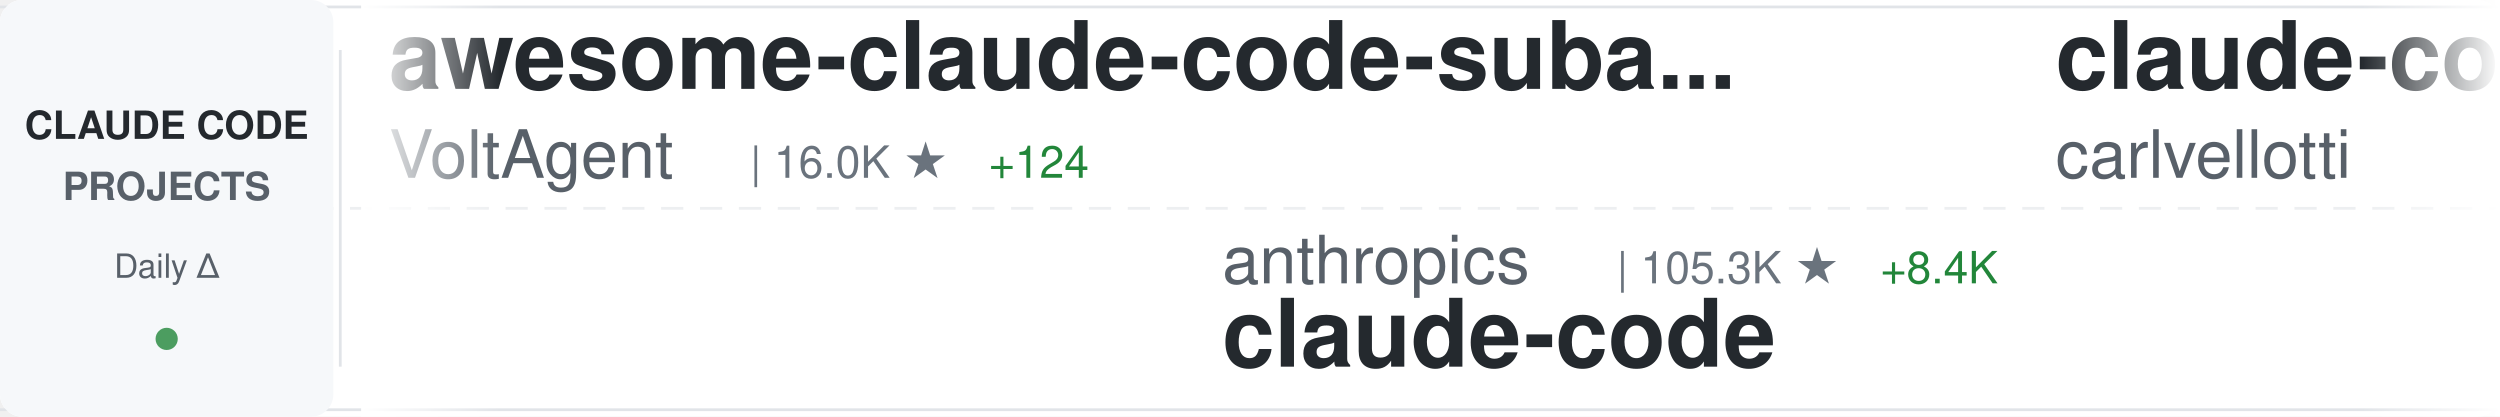
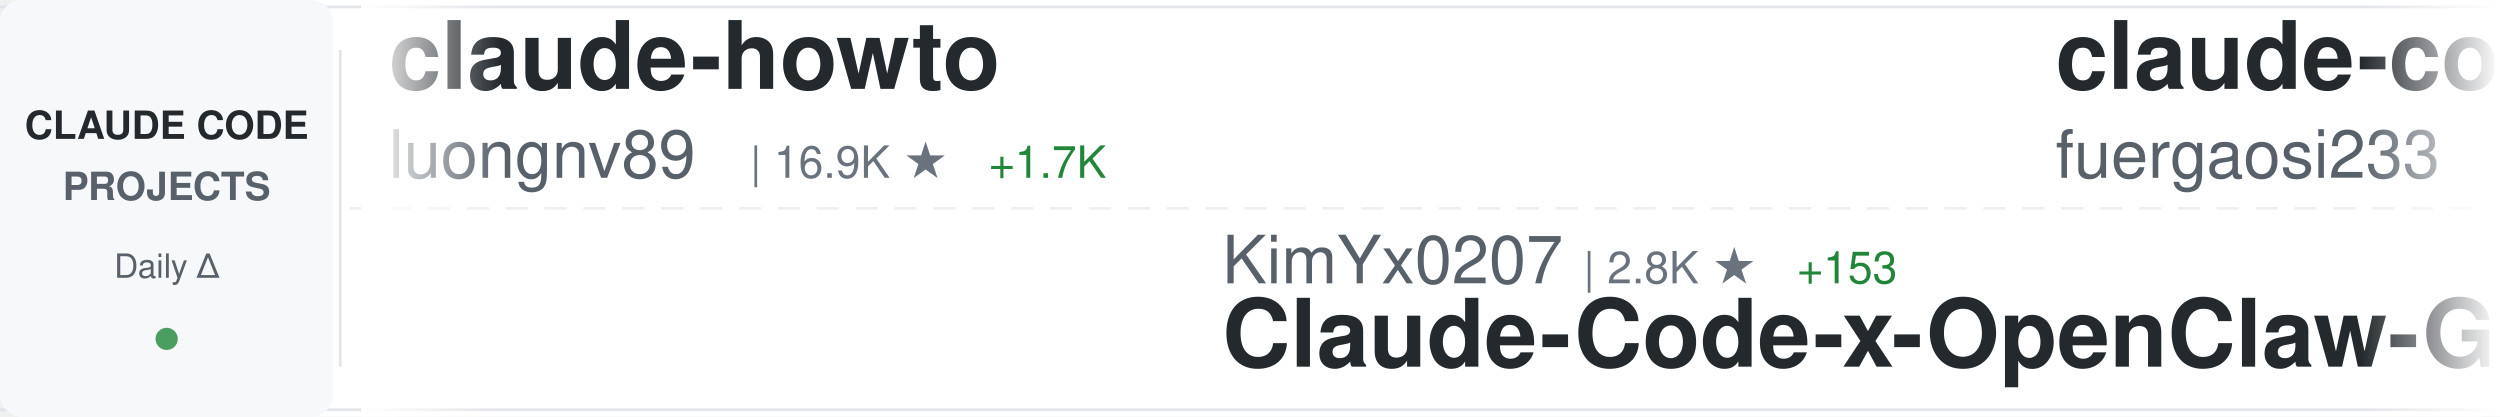
<svg xmlns="http://www.w3.org/2000/svg" width="900" height="150">
  <defs>
    <linearGradient id="awesomeLeftFade" x1="0%" y1="0%" x2="100%" y2="0%">
      <stop offset="0%" style="stop-color:#ffffff;stop-opacity:1" />
      <stop offset="100%" style="stop-color:#ffffff;stop-opacity:0" />
    </linearGradient>
    <linearGradient id="awesomeRightFade" x1="0%" y1="0%" x2="100%" y2="0%">
      <stop offset="0%" style="stop-color:#ffffff;stop-opacity:0" />
      <stop offset="100%" style="stop-color:#ffffff;stop-opacity:1" />
    </linearGradient>
  </defs>
  <rect width="900" height="150" fill="#ffffff" rx="8" />
  <rect x="0" y="2" width="900" height="1" fill="#e1e4e8" />
  <rect x="0" y="147" width="900" height="1" fill="#e1e4e8" />
  <line x1="0" y1="75" x2="900" y2="75" stroke="#e1e4e8" stroke-width="1" stroke-dasharray="8 6" opacity="0.6" />
  <rect x="0" y="0" width="120" height="150" fill="#f6f8fa" rx="8" />
  <text x="60" y="50" font-family="-apple-system, BlinkMacSystemFont, 'Segoe UI', Helvetica, Arial, sans-serif" font-size="14" font-weight="600" fill="#24292e" text-anchor="middle">CLAUDE CODE</text>
  <text x="60" y="72" font-family="-apple-system, BlinkMacSystemFont, 'Segoe UI', Helvetica, Arial, sans-serif" font-size="14" font-weight="600" fill="#586069" text-anchor="middle">PROJECTS</text>
  <text x="60" y="100" font-family="-apple-system, BlinkMacSystemFont, 'Segoe UI', Helvetica, Arial, sans-serif" font-size="12" font-weight="500" fill="#586069" text-anchor="middle">Daily Δ</text>
  <circle cx="60" cy="122" r="4" fill="#22863a" opacity="0.8" />
  <rect x="122" y="18" width="1" height="114" fill="#e1e4e8" />
  <clipPath id="awesomeTickerClip">
    <rect x="130" y="0" width="770" height="150" />
  </clipPath>
  <g clip-path="url(#awesomeTickerClip)">
    <g id="awesomeTickerItems">
      <animateTransform attributeName="transform" attributeType="XML" type="translate" from="0 0" to="-3000 0" dur="54s" repeatCount="indefinite" />
      <g transform="translate(0, 0)">
-         <text x="140" y="32" font-family="-apple-system, BlinkMacSystemFont, 'Segoe UI', Helvetica, Arial, sans-serif" font-size="34" font-weight="600" fill="#24292e">awesome-claude-code-suba...</text>
-         <text x="140" y="64" font-family="-apple-system, BlinkMacSystemFont, 'Segoe UI', Helvetica, Arial, sans-serif" font-size="24" font-weight="400" fill="#586069">VoltAgent</text>
-         <text x="270" y="64" font-family="-apple-system, BlinkMacSystemFont, 'Segoe UI', Helvetica, Arial, sans-serif" font-size="16" font-weight="500" fill="#6a737d">| 16.0K ★</text>
-         <text x="356" y="64" font-family="-apple-system, BlinkMacSystemFont, 'Segoe UI', Helvetica, Arial, sans-serif" font-size="16" font-weight="500" fill="#22863a"> +124</text>
+         <text x="140" y="32" font-family="-apple-system, BlinkMacSystemFont, 'Segoe UI', Helvetica, Arial, sans-serif" font-size="34" font-weight="600" fill="#24292e">claude-howto</text>
+         <text x="140" y="64" font-family="-apple-system, BlinkMacSystemFont, 'Segoe UI', Helvetica, Arial, sans-serif" font-size="24" font-weight="400" fill="#586069">luongnv89</text>
+         <text x="270" y="64" font-family="-apple-system, BlinkMacSystemFont, 'Segoe UI', Helvetica, Arial, sans-serif" font-size="16" font-weight="500" fill="#6a737d">| 16.9K ★</text>
+         <text x="356" y="64" font-family="-apple-system, BlinkMacSystemFont, 'Segoe UI', Helvetica, Arial, sans-serif" font-size="16" font-weight="500" fill="#22863a"> +1.7K</text>
      </g>
      <g transform="translate(300, 0)">
-         <text x="140" y="102" font-family="-apple-system, BlinkMacSystemFont, 'Segoe UI', Helvetica, Arial, sans-serif" font-size="24" font-weight="400" fill="#586069">anthropics</text>
-         <text x="282" y="102" font-family="-apple-system, BlinkMacSystemFont, 'Segoe UI', Helvetica, Arial, sans-serif" font-size="16" font-weight="500" fill="#6a737d">| 105.3K ★</text>
-         <text x="377" y="102" font-family="-apple-system, BlinkMacSystemFont, 'Segoe UI', Helvetica, Arial, sans-serif" font-size="16" font-weight="500" fill="#22863a"> +8.4K</text>
-         <text x="140" y="132" font-family="-apple-system, BlinkMacSystemFont, 'Segoe UI', Helvetica, Arial, sans-serif" font-size="34" font-weight="600" fill="#24292e">claude-code</text>
+         <text x="140" y="102" font-family="-apple-system, BlinkMacSystemFont, 'Segoe UI', Helvetica, Arial, sans-serif" font-size="24" font-weight="400" fill="#586069">KimYx0207</text>
+         <text x="270" y="102" font-family="-apple-system, BlinkMacSystemFont, 'Segoe UI', Helvetica, Arial, sans-serif" font-size="16" font-weight="500" fill="#6a737d">| 2.8K ★</text>
+         <text x="347" y="102" font-family="-apple-system, BlinkMacSystemFont, 'Segoe UI', Helvetica, Arial, sans-serif" font-size="16" font-weight="500" fill="#22863a"> +153</text>
+         <text x="140" y="132" font-family="-apple-system, BlinkMacSystemFont, 'Segoe UI', Helvetica, Arial, sans-serif" font-size="34" font-weight="600" fill="#24292e">Claude-Code-x-OpenClaw-G...</text>
      </g>
      <g transform="translate(600, 0)">
-         <text x="140" y="32" font-family="-apple-system, BlinkMacSystemFont, 'Segoe UI', Helvetica, Arial, sans-serif" font-size="34" font-weight="600" fill="#24292e">claude-code-pm-course</text>
-         <text x="140" y="64" font-family="-apple-system, BlinkMacSystemFont, 'Segoe UI', Helvetica, Arial, sans-serif" font-size="24" font-weight="400" fill="#586069">carlvellotti</text>
-         <text x="306" y="64" font-family="-apple-system, BlinkMacSystemFont, 'Segoe UI', Helvetica, Arial, sans-serif" font-size="16" font-weight="500" fill="#6a737d">| 1.7K ★</text>
-         <text x="383" y="64" font-family="-apple-system, BlinkMacSystemFont, 'Segoe UI', Helvetica, Arial, sans-serif" font-size="16" font-weight="500" fill="#22863a"> +13</text>
+         <text x="140" y="32" font-family="-apple-system, BlinkMacSystemFont, 'Segoe UI', Helvetica, Arial, sans-serif" font-size="34" font-weight="600" fill="#24292e">claude-code-proxy</text>
+         <text x="140" y="64" font-family="-apple-system, BlinkMacSystemFont, 'Segoe UI', Helvetica, Arial, sans-serif" font-size="24" font-weight="400" fill="#586069">fuergaosi233</text>
+         <text x="306" y="64" font-family="-apple-system, BlinkMacSystemFont, 'Segoe UI', Helvetica, Arial, sans-serif" font-size="16" font-weight="500" fill="#6a737d">| 2.3K ★</text>
+         <text x="383" y="64" font-family="-apple-system, BlinkMacSystemFont, 'Segoe UI', Helvetica, Arial, sans-serif" font-size="16" font-weight="500" fill="#22863a"> +10</text>
      </g>
      <g transform="translate(900, 0)">
-         <text x="140" y="102" font-family="-apple-system, BlinkMacSystemFont, 'Segoe UI', Helvetica, Arial, sans-serif" font-size="24" font-weight="400" fill="#586069">guanshan</text>
-         <text x="258" y="102" font-family="-apple-system, BlinkMacSystemFont, 'Segoe UI', Helvetica, Arial, sans-serif" font-size="16" font-weight="500" fill="#6a737d">| 47 ★</text>
-         <text x="317" y="102" font-family="-apple-system, BlinkMacSystemFont, 'Segoe UI', Helvetica, Arial, sans-serif" font-size="16" font-weight="500" fill="#22863a"> +13</text>
-         <text x="140" y="132" font-family="-apple-system, BlinkMacSystemFont, 'Segoe UI', Helvetica, Arial, sans-serif" font-size="34" font-weight="600" fill="#24292e">ClaudeCode</text>
+         <text x="140" y="102" font-family="-apple-system, BlinkMacSystemFont, 'Segoe UI', Helvetica, Arial, sans-serif" font-size="24" font-weight="400" fill="#586069">Yuyz0112</text>
+         <text x="258" y="102" font-family="-apple-system, BlinkMacSystemFont, 'Segoe UI', Helvetica, Arial, sans-serif" font-size="16" font-weight="500" fill="#6a737d">| 2.3K ★</text>
+         <text x="335" y="102" font-family="-apple-system, BlinkMacSystemFont, 'Segoe UI', Helvetica, Arial, sans-serif" font-size="16" font-weight="500" fill="#22863a"> +8</text>
+         <text x="140" y="132" font-family="-apple-system, BlinkMacSystemFont, 'Segoe UI', Helvetica, Arial, sans-serif" font-size="34" font-weight="600" fill="#24292e">claude-code-reverse</text>
      </g>
      <g transform="translate(1200, 0)">
-         <text x="140" y="32" font-family="-apple-system, BlinkMacSystemFont, 'Segoe UI', Helvetica, Arial, sans-serif" font-size="34" font-weight="600" fill="#24292e">Claude-Code-Communicatio...</text>
-         <text x="140" y="64" font-family="-apple-system, BlinkMacSystemFont, 'Segoe UI', Helvetica, Arial, sans-serif" font-size="24" font-weight="400" fill="#586069">nishimoto265</text>
-         <text x="306" y="64" font-family="-apple-system, BlinkMacSystemFont, 'Segoe UI', Helvetica, Arial, sans-serif" font-size="16" font-weight="500" fill="#6a737d">| 494 ★</text>
+         <text x="140" y="32" font-family="-apple-system, BlinkMacSystemFont, 'Segoe UI', Helvetica, Arial, sans-serif" font-size="34" font-weight="600" fill="#24292e">ralph</text>
+         <text x="140" y="64" font-family="-apple-system, BlinkMacSystemFont, 'Segoe UI', Helvetica, Arial, sans-serif" font-size="24" font-weight="400" fill="#586069">snarktank</text>
+         <text x="270" y="64" font-family="-apple-system, BlinkMacSystemFont, 'Segoe UI', Helvetica, Arial, sans-serif" font-size="16" font-weight="500" fill="#6a737d">| 14.3K ★</text>
+         <text x="356" y="64" font-family="-apple-system, BlinkMacSystemFont, 'Segoe UI', Helvetica, Arial, sans-serif" font-size="16" font-weight="500" fill="#22863a"> +61</text>
      </g>
      <g transform="translate(1500, 0)">
-         <text x="140" y="102" font-family="-apple-system, BlinkMacSystemFont, 'Segoe UI', Helvetica, Arial, sans-serif" font-size="24" font-weight="400" fill="#586069">RichardAtCT</text>
-         <text x="294" y="102" font-family="-apple-system, BlinkMacSystemFont, 'Segoe UI', Helvetica, Arial, sans-serif" font-size="16" font-weight="500" fill="#6a737d">| 2.3K ★</text>
-         <text x="371" y="102" font-family="-apple-system, BlinkMacSystemFont, 'Segoe UI', Helvetica, Arial, sans-serif" font-size="16" font-weight="500" fill="#22863a"> +24</text>
-         <text x="140" y="132" font-family="-apple-system, BlinkMacSystemFont, 'Segoe UI', Helvetica, Arial, sans-serif" font-size="34" font-weight="600" fill="#24292e">claude-code-telegram</text>
+         <text x="140" y="102" font-family="-apple-system, BlinkMacSystemFont, 'Segoe UI', Helvetica, Arial, sans-serif" font-size="24" font-weight="400" fill="#586069">leaked-claude-code</text>
+         <text x="378" y="102" font-family="-apple-system, BlinkMacSystemFont, 'Segoe UI', Helvetica, Arial, sans-serif" font-size="16" font-weight="500" fill="#6a737d">| 592 ★</text>
+         <text x="446" y="102" font-family="-apple-system, BlinkMacSystemFont, 'Segoe UI', Helvetica, Arial, sans-serif" font-size="16" font-weight="500" fill="#22863a"> +159</text>
+         <text x="140" y="132" font-family="-apple-system, BlinkMacSystemFont, 'Segoe UI', Helvetica, Arial, sans-serif" font-size="34" font-weight="600" fill="#24292e">leaked-claude-code</text>
      </g>
      <g transform="translate(1800, 0)">
-         <text x="140" y="32" font-family="-apple-system, BlinkMacSystemFont, 'Segoe UI', Helvetica, Arial, sans-serif" font-size="34" font-weight="600" fill="#24292e">CLIProxyAPI</text>
-         <text x="140" y="64" font-family="-apple-system, BlinkMacSystemFont, 'Segoe UI', Helvetica, Arial, sans-serif" font-size="24" font-weight="400" fill="#586069">router-for-me</text>
-         <text x="318" y="64" font-family="-apple-system, BlinkMacSystemFont, 'Segoe UI', Helvetica, Arial, sans-serif" font-size="16" font-weight="500" fill="#6a737d">| 22.3K ★</text>
-         <text x="404" y="64" font-family="-apple-system, BlinkMacSystemFont, 'Segoe UI', Helvetica, Arial, sans-serif" font-size="16" font-weight="500" fill="#22863a"> +336</text>
+         <text x="140" y="32" font-family="-apple-system, BlinkMacSystemFont, 'Segoe UI', Helvetica, Arial, sans-serif" font-size="34" font-weight="600" fill="#24292e">claude-code</text>
+         <text x="140" y="64" font-family="-apple-system, BlinkMacSystemFont, 'Segoe UI', Helvetica, Arial, sans-serif" font-size="24" font-weight="400" fill="#586069">VineeTagarwaL-code</text>
+         <text x="378" y="64" font-family="-apple-system, BlinkMacSystemFont, 'Segoe UI', Helvetica, Arial, sans-serif" font-size="16" font-weight="500" fill="#6a737d">| 248 ★</text>
+         <text x="446" y="64" font-family="-apple-system, BlinkMacSystemFont, 'Segoe UI', Helvetica, Arial, sans-serif" font-size="16" font-weight="500" fill="#22863a"> +20</text>
      </g>
      <g transform="translate(2100, 0)">
-         <text x="140" y="102" font-family="-apple-system, BlinkMacSystemFont, 'Segoe UI', Helvetica, Arial, sans-serif" font-size="24" font-weight="400" fill="#586069">zstmfhy</text>
-         <text x="246" y="102" font-family="-apple-system, BlinkMacSystemFont, 'Segoe UI', Helvetica, Arial, sans-serif" font-size="16" font-weight="500" fill="#6a737d">| 171 ★</text>
-         <text x="314" y="102" font-family="-apple-system, BlinkMacSystemFont, 'Segoe UI', Helvetica, Arial, sans-serif" font-size="16" font-weight="500" fill="#22863a"> +32</text>
-         <text x="140" y="132" font-family="-apple-system, BlinkMacSystemFont, 'Segoe UI', Helvetica, Arial, sans-serif" font-size="34" font-weight="600" fill="#24292e">Claude-code</text>
+         <text x="140" y="102" font-family="-apple-system, BlinkMacSystemFont, 'Segoe UI', Helvetica, Arial, sans-serif" font-size="24" font-weight="400" fill="#586069">eyaltoledano</text>
+         <text x="306" y="102" font-family="-apple-system, BlinkMacSystemFont, 'Segoe UI', Helvetica, Arial, sans-serif" font-size="16" font-weight="500" fill="#6a737d">| 26.4K ★</text>
+         <text x="392" y="102" font-family="-apple-system, BlinkMacSystemFont, 'Segoe UI', Helvetica, Arial, sans-serif" font-size="16" font-weight="500" fill="#22863a"> +32</text>
+         <text x="140" y="132" font-family="-apple-system, BlinkMacSystemFont, 'Segoe UI', Helvetica, Arial, sans-serif" font-size="34" font-weight="600" fill="#24292e">claude-task-master</text>
      </g>
      <g transform="translate(2400, 0)">
        <text x="140" y="32" font-family="-apple-system, BlinkMacSystemFont, 'Segoe UI', Helvetica, Arial, sans-serif" font-size="34" font-weight="600" fill="#24292e">claude-code</text>
-         <text x="140" y="64" font-family="-apple-system, BlinkMacSystemFont, 'Segoe UI', Helvetica, Arial, sans-serif" font-size="24" font-weight="400" fill="#586069">VineeTagarwaL-code</text>
-         <text x="378" y="64" font-family="-apple-system, BlinkMacSystemFont, 'Segoe UI', Helvetica, Arial, sans-serif" font-size="16" font-weight="500" fill="#6a737d">| 241 ★</text>
-         <text x="446" y="64" font-family="-apple-system, BlinkMacSystemFont, 'Segoe UI', Helvetica, Arial, sans-serif" font-size="16" font-weight="500" fill="#22863a"> +24</text>
+         <text x="140" y="64" font-family="-apple-system, BlinkMacSystemFont, 'Segoe UI', Helvetica, Arial, sans-serif" font-size="24" font-weight="400" fill="#586069">lowcortisolprogrammer</text>
+         <text x="414" y="64" font-family="-apple-system, BlinkMacSystemFont, 'Segoe UI', Helvetica, Arial, sans-serif" font-size="16" font-weight="500" fill="#6a737d">| 163 ★</text>
+         <text x="482" y="64" font-family="-apple-system, BlinkMacSystemFont, 'Segoe UI', Helvetica, Arial, sans-serif" font-size="16" font-weight="500" fill="#22863a"> +6</text>
      </g>
      <g transform="translate(2700, 0)">
-         <text x="140" y="102" font-family="-apple-system, BlinkMacSystemFont, 'Segoe UI', Helvetica, Arial, sans-serif" font-size="24" font-weight="400" fill="#586069">Hyper66666</text>
-         <text x="282" y="102" font-family="-apple-system, BlinkMacSystemFont, 'Segoe UI', Helvetica, Arial, sans-serif" font-size="16" font-weight="500" fill="#6a737d">| 184 ★</text>
-         <text x="350" y="102" font-family="-apple-system, BlinkMacSystemFont, 'Segoe UI', Helvetica, Arial, sans-serif" font-size="16" font-weight="500" fill="#22863a"> +14</text>
-         <text x="140" y="132" font-family="-apple-system, BlinkMacSystemFont, 'Segoe UI', Helvetica, Arial, sans-serif" font-size="34" font-weight="600" fill="#24292e">claude-code-sourcemap</text>
+         <text x="140" y="102" font-family="-apple-system, BlinkMacSystemFont, 'Segoe UI', Helvetica, Arial, sans-serif" font-size="24" font-weight="400" fill="#586069">sugyan</text>
+         <text x="234" y="102" font-family="-apple-system, BlinkMacSystemFont, 'Segoe UI', Helvetica, Arial, sans-serif" font-size="16" font-weight="500" fill="#6a737d">| 991 ★</text>
+         <text x="302" y="102" font-family="-apple-system, BlinkMacSystemFont, 'Segoe UI', Helvetica, Arial, sans-serif" font-size="16" font-weight="500" fill="#22863a"> +3</text>
+         <text x="140" y="132" font-family="-apple-system, BlinkMacSystemFont, 'Segoe UI', Helvetica, Arial, sans-serif" font-size="34" font-weight="600" fill="#24292e">claude-code-webui</text>
      </g>
      <g transform="translate(3000, 0)">
-         <text x="140" y="32" font-family="-apple-system, BlinkMacSystemFont, 'Segoe UI', Helvetica, Arial, sans-serif" font-size="34" font-weight="600" fill="#24292e">awesome-claude-code-suba...</text>
-         <text x="140" y="64" font-family="-apple-system, BlinkMacSystemFont, 'Segoe UI', Helvetica, Arial, sans-serif" font-size="24" font-weight="400" fill="#586069">VoltAgent</text>
-         <text x="270" y="64" font-family="-apple-system, BlinkMacSystemFont, 'Segoe UI', Helvetica, Arial, sans-serif" font-size="16" font-weight="500" fill="#6a737d">| 16.0K ★</text>
-         <text x="356" y="64" font-family="-apple-system, BlinkMacSystemFont, 'Segoe UI', Helvetica, Arial, sans-serif" font-size="16" font-weight="500" fill="#22863a"> +124</text>
+         <text x="140" y="32" font-family="-apple-system, BlinkMacSystemFont, 'Segoe UI', Helvetica, Arial, sans-serif" font-size="34" font-weight="600" fill="#24292e">claude-howto</text>
+         <text x="140" y="64" font-family="-apple-system, BlinkMacSystemFont, 'Segoe UI', Helvetica, Arial, sans-serif" font-size="24" font-weight="400" fill="#586069">luongnv89</text>
+         <text x="270" y="64" font-family="-apple-system, BlinkMacSystemFont, 'Segoe UI', Helvetica, Arial, sans-serif" font-size="16" font-weight="500" fill="#6a737d">| 16.9K ★</text>
+         <text x="356" y="64" font-family="-apple-system, BlinkMacSystemFont, 'Segoe UI', Helvetica, Arial, sans-serif" font-size="16" font-weight="500" fill="#22863a"> +1.7K</text>
      </g>
      <g transform="translate(3300, 0)">
-         <text x="140" y="102" font-family="-apple-system, BlinkMacSystemFont, 'Segoe UI', Helvetica, Arial, sans-serif" font-size="24" font-weight="400" fill="#586069">anthropics</text>
-         <text x="282" y="102" font-family="-apple-system, BlinkMacSystemFont, 'Segoe UI', Helvetica, Arial, sans-serif" font-size="16" font-weight="500" fill="#6a737d">| 105.3K ★</text>
-         <text x="377" y="102" font-family="-apple-system, BlinkMacSystemFont, 'Segoe UI', Helvetica, Arial, sans-serif" font-size="16" font-weight="500" fill="#22863a"> +8.4K</text>
-         <text x="140" y="132" font-family="-apple-system, BlinkMacSystemFont, 'Segoe UI', Helvetica, Arial, sans-serif" font-size="34" font-weight="600" fill="#24292e">claude-code</text>
+         <text x="140" y="102" font-family="-apple-system, BlinkMacSystemFont, 'Segoe UI', Helvetica, Arial, sans-serif" font-size="24" font-weight="400" fill="#586069">KimYx0207</text>
+         <text x="270" y="102" font-family="-apple-system, BlinkMacSystemFont, 'Segoe UI', Helvetica, Arial, sans-serif" font-size="16" font-weight="500" fill="#6a737d">| 2.8K ★</text>
+         <text x="347" y="102" font-family="-apple-system, BlinkMacSystemFont, 'Segoe UI', Helvetica, Arial, sans-serif" font-size="16" font-weight="500" fill="#22863a"> +153</text>
+         <text x="140" y="132" font-family="-apple-system, BlinkMacSystemFont, 'Segoe UI', Helvetica, Arial, sans-serif" font-size="34" font-weight="600" fill="#24292e">Claude-Code-x-OpenClaw-G...</text>
      </g>
      <g transform="translate(3600, 0)">
-         <text x="140" y="32" font-family="-apple-system, BlinkMacSystemFont, 'Segoe UI', Helvetica, Arial, sans-serif" font-size="34" font-weight="600" fill="#24292e">claude-code-pm-course</text>
-         <text x="140" y="64" font-family="-apple-system, BlinkMacSystemFont, 'Segoe UI', Helvetica, Arial, sans-serif" font-size="24" font-weight="400" fill="#586069">carlvellotti</text>
-         <text x="306" y="64" font-family="-apple-system, BlinkMacSystemFont, 'Segoe UI', Helvetica, Arial, sans-serif" font-size="16" font-weight="500" fill="#6a737d">| 1.7K ★</text>
-         <text x="383" y="64" font-family="-apple-system, BlinkMacSystemFont, 'Segoe UI', Helvetica, Arial, sans-serif" font-size="16" font-weight="500" fill="#22863a"> +13</text>
+         <text x="140" y="32" font-family="-apple-system, BlinkMacSystemFont, 'Segoe UI', Helvetica, Arial, sans-serif" font-size="34" font-weight="600" fill="#24292e">claude-code-proxy</text>
+         <text x="140" y="64" font-family="-apple-system, BlinkMacSystemFont, 'Segoe UI', Helvetica, Arial, sans-serif" font-size="24" font-weight="400" fill="#586069">fuergaosi233</text>
+         <text x="306" y="64" font-family="-apple-system, BlinkMacSystemFont, 'Segoe UI', Helvetica, Arial, sans-serif" font-size="16" font-weight="500" fill="#6a737d">| 2.3K ★</text>
+         <text x="383" y="64" font-family="-apple-system, BlinkMacSystemFont, 'Segoe UI', Helvetica, Arial, sans-serif" font-size="16" font-weight="500" fill="#22863a"> +10</text>
      </g>
      <g transform="translate(3900, 0)">
-         <text x="140" y="102" font-family="-apple-system, BlinkMacSystemFont, 'Segoe UI', Helvetica, Arial, sans-serif" font-size="24" font-weight="400" fill="#586069">guanshan</text>
-         <text x="258" y="102" font-family="-apple-system, BlinkMacSystemFont, 'Segoe UI', Helvetica, Arial, sans-serif" font-size="16" font-weight="500" fill="#6a737d">| 47 ★</text>
-         <text x="317" y="102" font-family="-apple-system, BlinkMacSystemFont, 'Segoe UI', Helvetica, Arial, sans-serif" font-size="16" font-weight="500" fill="#22863a"> +13</text>
-         <text x="140" y="132" font-family="-apple-system, BlinkMacSystemFont, 'Segoe UI', Helvetica, Arial, sans-serif" font-size="34" font-weight="600" fill="#24292e">ClaudeCode</text>
+         <text x="140" y="102" font-family="-apple-system, BlinkMacSystemFont, 'Segoe UI', Helvetica, Arial, sans-serif" font-size="24" font-weight="400" fill="#586069">Yuyz0112</text>
+         <text x="258" y="102" font-family="-apple-system, BlinkMacSystemFont, 'Segoe UI', Helvetica, Arial, sans-serif" font-size="16" font-weight="500" fill="#6a737d">| 2.3K ★</text>
+         <text x="335" y="102" font-family="-apple-system, BlinkMacSystemFont, 'Segoe UI', Helvetica, Arial, sans-serif" font-size="16" font-weight="500" fill="#22863a"> +8</text>
+         <text x="140" y="132" font-family="-apple-system, BlinkMacSystemFont, 'Segoe UI', Helvetica, Arial, sans-serif" font-size="34" font-weight="600" fill="#24292e">claude-code-reverse</text>
      </g>
    </g>
  </g>
  <rect x="130" y="0" width="50" height="150" fill="url(#awesomeLeftFade)" />
  <rect x="850" y="0" width="50" height="150" fill="url(#awesomeRightFade)" />
</svg>
